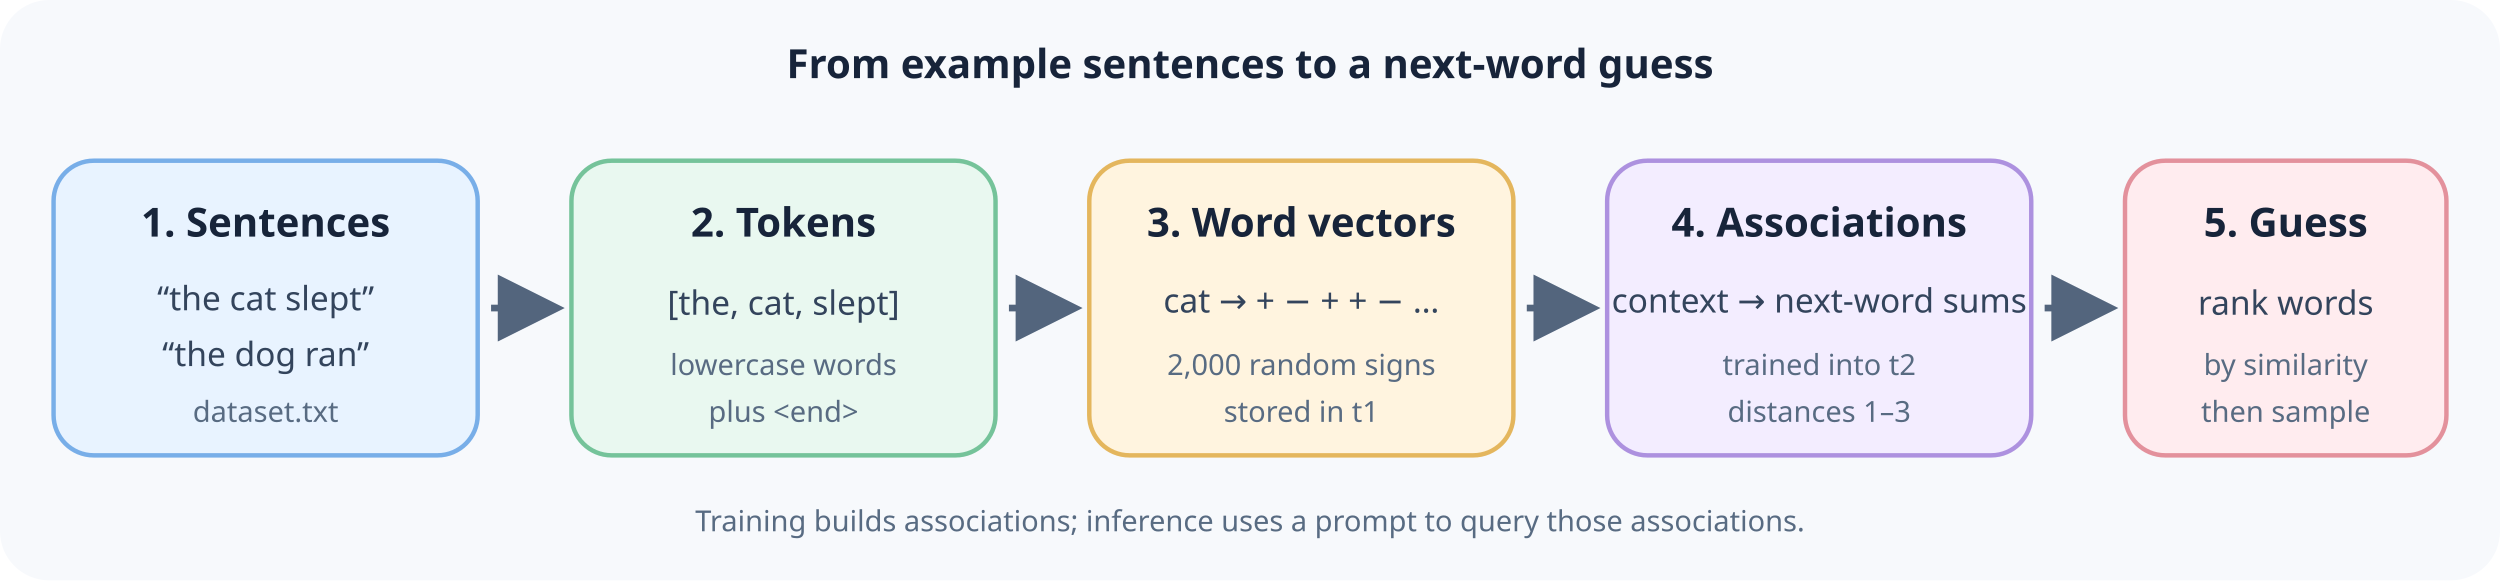
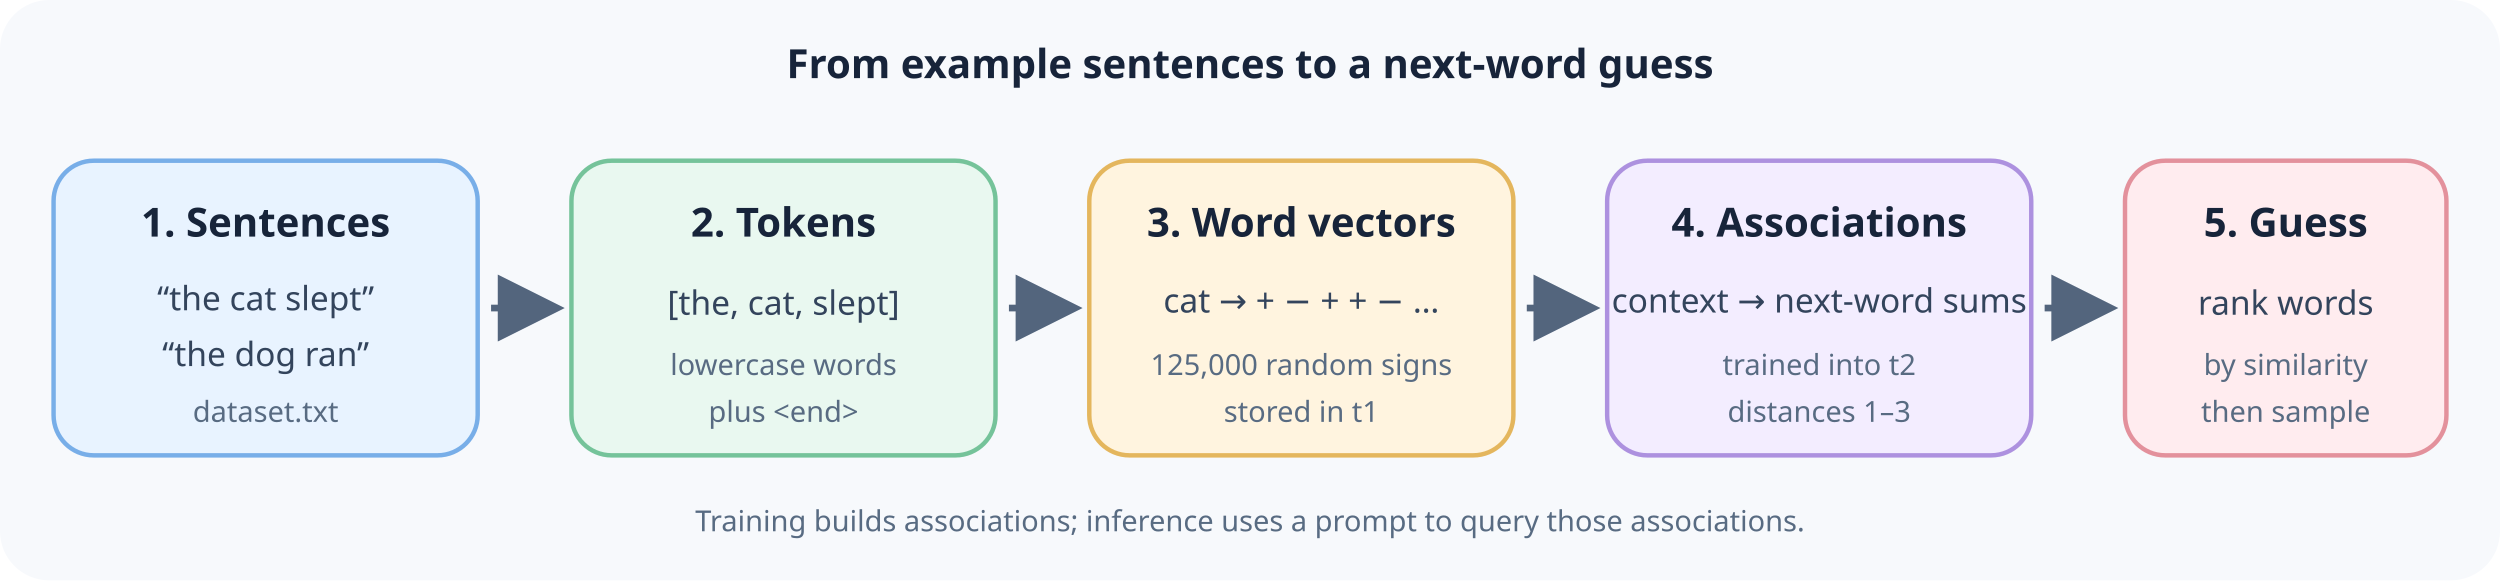
<svg xmlns="http://www.w3.org/2000/svg" width="1120" height="260" viewBox="0 0 1120 260" role="img" aria-labelledby="title desc">
  <defs>
    <marker id="arrow" markerWidth="10" markerHeight="10" refX="8" refY="5" orient="auto">
      <path d="M0 0 L10 5 L0 10 z" fill="#53657d" />
    </marker>
    <style>
      .box{rx:18;stroke-width:2}.head{font:700 18px system-ui,sans-serif;fill:#17243a}.body{font:15px system-ui,sans-serif;fill:#33445c}.note{font:13px system-ui,sans-serif;fill:#586b82}.arrow{stroke:#53657d;stroke-width:3;marker-end:url(#arrow)}
    </style>
  </defs>
  <rect width="1120" height="260" rx="22" fill="#f7f9fc" />
  <text x="560" y="35" text-anchor="middle" class="head" font-size="21">From example sentences to a next-word guess</text>
  <g transform="translate(24 72)">
    <rect class="box" width="190" height="132" fill="#e8f3ff" stroke="#78aee8" />
    <text x="95" y="34" text-anchor="middle" class="head">1. Sentences</text>
    <text x="95" y="67" text-anchor="middle" class="body">“the cat slept”</text>
    <text x="95" y="92" text-anchor="middle" class="body">“the dog ran”</text>
    <text x="95" y="117" text-anchor="middle" class="note">dataset.txt</text>
  </g>
  <path class="arrow" d="M220 138 H247" />
  <g transform="translate(256 72)">
    <rect class="box" width="190" height="132" fill="#e9f8f0" stroke="#75c39a" />
    <text x="95" y="34" text-anchor="middle" class="head">2. Tokens</text>
    <text x="95" y="69" text-anchor="middle" class="body">[the, cat, slept]</text>
    <text x="95" y="96" text-anchor="middle" class="note">lowercase words</text>
    <text x="95" y="117" text-anchor="middle" class="note">plus &lt;end&gt;</text>
  </g>
  <path class="arrow" d="M452 138 H479" />
  <g transform="translate(488 72)">
    <rect class="box" width="190" height="132" fill="#fff4df" stroke="#e4b65d" />
    <text x="95" y="34" text-anchor="middle" class="head">3. Word vectors</text>
    <text x="95" y="68" text-anchor="middle" class="body">cat → + − + + − …</text>
-     <text x="95" y="96" text-anchor="middle" class="note">2,000 random signs</text>
+     <text x="95" y="96" text-anchor="middle" class="note">125,000 random signs</text>
    <text x="95" y="117" text-anchor="middle" class="note">stored in t1</text>
  </g>
  <path class="arrow" d="M684 138 H711" />
  <g transform="translate(720 72)">
    <rect class="box" width="190" height="132" fill="#f3edff" stroke="#ad91df" />
    <text x="95" y="34" text-anchor="middle" class="head">4. Associations</text>
    <text x="95" y="68" text-anchor="middle" class="body">context → next-word sums</text>
    <text x="95" y="96" text-anchor="middle" class="note">trained into t2</text>
    <text x="95" y="117" text-anchor="middle" class="note">distances 1–3</text>
  </g>
  <path class="arrow" d="M916 138 H943" />
  <g transform="translate(952 72)">
    <rect class="box" width="144" height="132" fill="#ffecef" stroke="#e3919c" />
    <text x="72" y="34" text-anchor="middle" class="head">5. Guess</text>
    <text x="72" y="69" text-anchor="middle" class="body">rank words</text>
    <text x="72" y="96" text-anchor="middle" class="note">by similarity</text>
    <text x="72" y="117" text-anchor="middle" class="note">then sample</text>
  </g>
  <text x="560" y="238" text-anchor="middle" class="note">Training builds associations; inference uses a prompt to query those associations.</text>
</svg>
